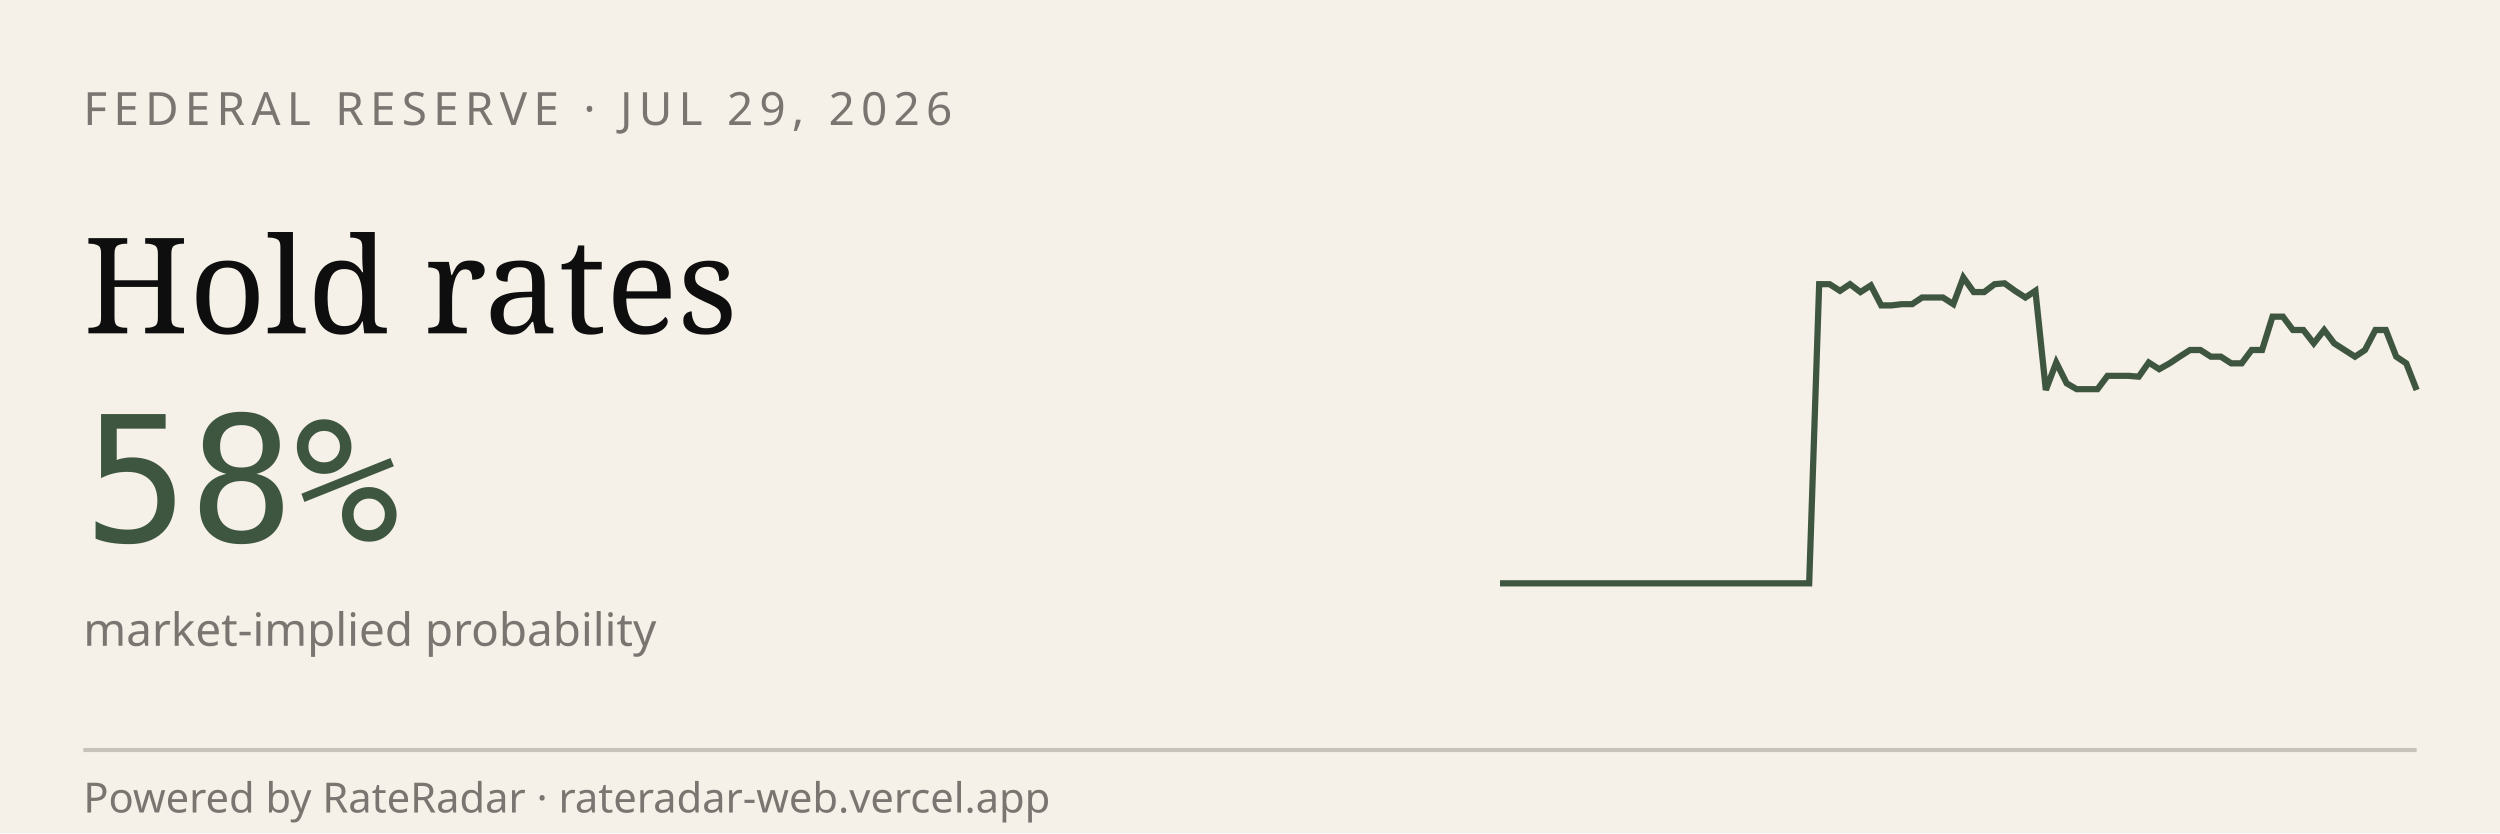
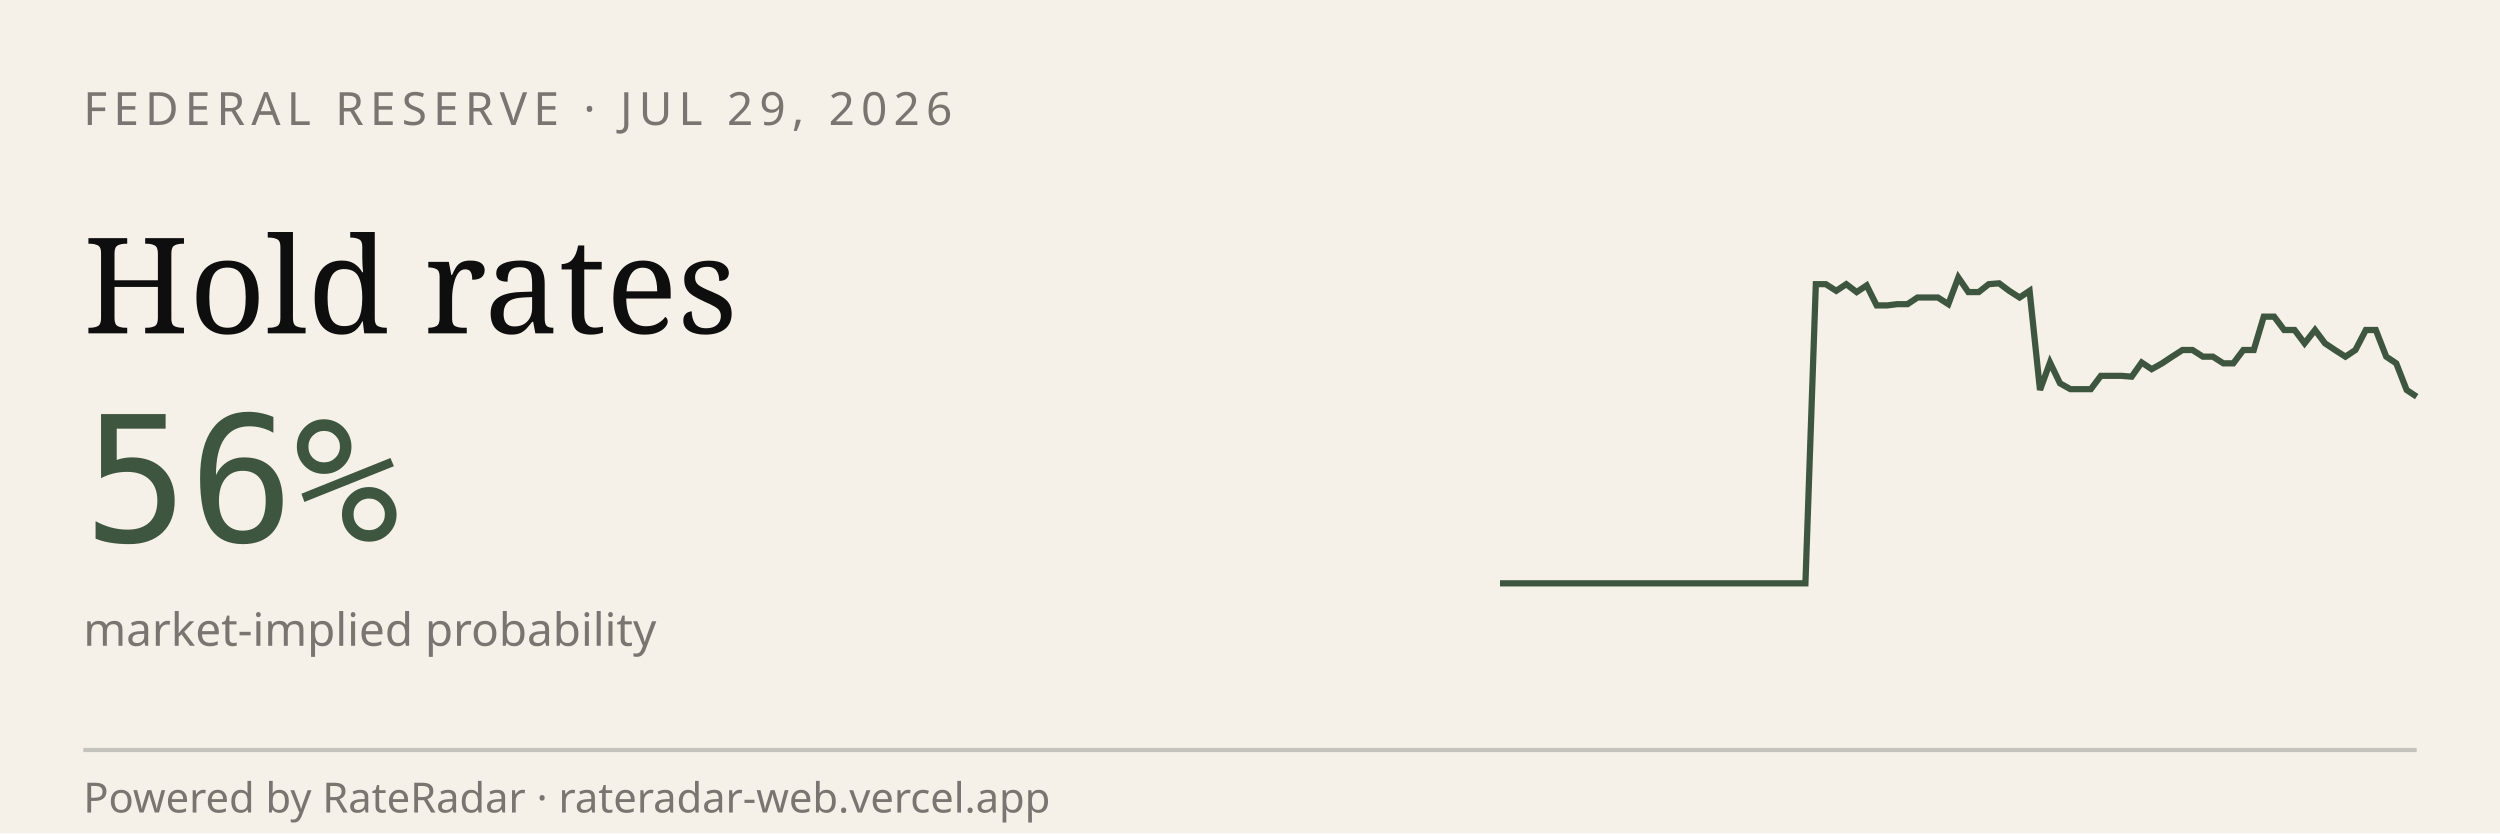
<svg xmlns="http://www.w3.org/2000/svg" viewBox="0 0 600 200" width="600" height="200" role="img" aria-label="RateRadar live odds for FED 2026-07-29">
  <rect width="600" height="200" fill="#F5F1E8" />
  <text x="20" y="30" font-family="sans-serif" font-size="11" letter-spacing="1.5" fill="#7A7570">FEDERAL RESERVE · JUL 29, 2026</text>
  <text x="20" y="80" font-family="Georgia, serif" font-size="32" fill="#0E0E0E">Hold rates</text>
-   <text x="20" y="130" font-family="monospace" font-size="42" fill="#3E5640">58%</text>
+   <text x="20" y="130" font-family="monospace" font-size="42" fill="#3E5640">56%</text>
  <text x="20" y="155" font-family="sans-serif" font-size="11" fill="#7A7570">market-implied probability</text>
-   <path d="M 360.0,140.0 L 362.5,140.0 L 364.9,140.0 L 367.4,140.0 L 369.9,140.0 L 372.4,140.0 L 374.8,140.0 L 377.3,140.0 L 379.8,140.0 L 382.2,140.0 L 384.7,140.0 L 387.2,140.0 L 389.7,140.0 L 392.1,140.0 L 394.6,140.0 L 397.1,140.0 L 399.6,140.0 L 402.0,140.0 L 404.5,140.0 L 407.0,140.0 L 409.4,140.0 L 411.9,140.0 L 414.4,140.0 L 416.9,140.0 L 419.3,140.0 L 421.8,140.0 L 424.3,140.0 L 426.7,140.0 L 429.2,140.0 L 431.7,140.0 L 434.2,140.0 L 436.6,68.2 L 439.1,68.2 L 441.6,69.8 L 444.0,68.2 L 446.5,70.1 L 449.0,68.5 L 451.5,73.3 L 453.9,73.3 L 456.4,73.0 L 458.9,73.0 L 461.3,71.4 L 463.8,71.4 L 466.3,71.4 L 468.8,73.0 L 471.2,66.6 L 473.7,70.1 L 476.2,70.1 L 478.7,68.2 L 481.1,68.0 L 483.6,69.8 L 486.1,71.4 L 488.5,69.8 L 491.0,93.6 L 493.5,87.0 L 496.0,92.0 L 498.4,93.4 L 500.9,93.4 L 503.4,93.4 L 505.8,90.2 L 508.3,90.2 L 510.8,90.2 L 513.3,90.4 L 515.7,87.0 L 518.2,88.6 L 520.7,87.2 L 523.1,85.6 L 525.6,84.0 L 528.1,84.0 L 530.6,85.6 L 533.0,85.6 L 535.5,87.2 L 538.0,87.2 L 540.4,84.0 L 542.9,84.0 L 545.4,76.0 L 547.9,76.0 L 550.3,79.2 L 552.8,79.2 L 555.3,82.4 L 557.8,79.2 L 560.2,82.4 L 562.7,84.0 L 565.2,85.6 L 567.6,84.0 L 570.1,79.2 L 572.6,79.2 L 575.1,85.6 L 577.5,87.2 L 580.0,93.6" stroke="#3E5640" stroke-width="1.5" fill="none" />
+   <path d="M 360.0,140.0 L 362.4,140.0 L 364.9,140.0 L 367.3,140.0 L 369.8,140.0 L 372.2,140.0 L 374.7,140.0 L 377.1,140.0 L 379.6,140.0 L 382.0,140.0 L 384.4,140.0 L 386.9,140.0 L 389.3,140.0 L 391.8,140.0 L 394.2,140.0 L 396.7,140.0 L 399.1,140.0 L 401.6,140.0 L 404.0,140.0 L 406.4,140.0 L 408.9,140.0 L 411.3,140.0 L 413.8,140.0 L 416.2,140.0 L 418.7,140.0 L 421.1,140.0 L 423.6,140.0 L 426.0,140.0 L 428.4,140.0 L 430.9,140.0 L 433.3,140.0 L 435.8,68.2 L 438.2,68.2 L 440.7,69.8 L 443.1,68.2 L 445.6,70.1 L 448.0,68.5 L 450.4,73.3 L 452.9,73.3 L 455.3,73.0 L 457.8,73.0 L 460.2,71.4 L 462.7,71.4 L 465.1,71.4 L 467.6,73.0 L 470.0,66.6 L 472.4,70.1 L 474.9,70.1 L 477.3,68.2 L 479.8,68.0 L 482.2,69.8 L 484.7,71.4 L 487.1,69.8 L 489.6,93.6 L 492.0,87.0 L 494.4,92.0 L 496.9,93.4 L 499.3,93.4 L 501.8,93.4 L 504.2,90.2 L 506.7,90.2 L 509.1,90.2 L 511.6,90.4 L 514.0,87.0 L 516.4,88.6 L 518.9,87.2 L 521.3,85.6 L 523.8,84.0 L 526.2,84.0 L 528.7,85.6 L 531.1,85.6 L 533.6,87.2 L 536.0,87.2 L 538.4,84.0 L 540.9,84.0 L 543.3,76.0 L 545.8,76.0 L 548.2,79.2 L 550.7,79.2 L 553.1,82.4 L 555.6,79.2 L 558.0,82.4 L 560.4,84.0 L 562.9,85.6 L 565.3,84.0 L 567.8,79.2 L 570.2,79.2 L 572.7,85.6 L 575.1,87.2 L 577.6,93.6 L 580.0,95.2" stroke="#3E5640" stroke-width="1.5" fill="none" />
  <line x1="20" y1="180" x2="580" y2="180" stroke="#0E0E0E33" />
  <text x="20" y="195" font-family="sans-serif" font-size="10" fill="#7A7570">Powered by RateRadar · rateradar-web.vercel.app</text>
</svg>
